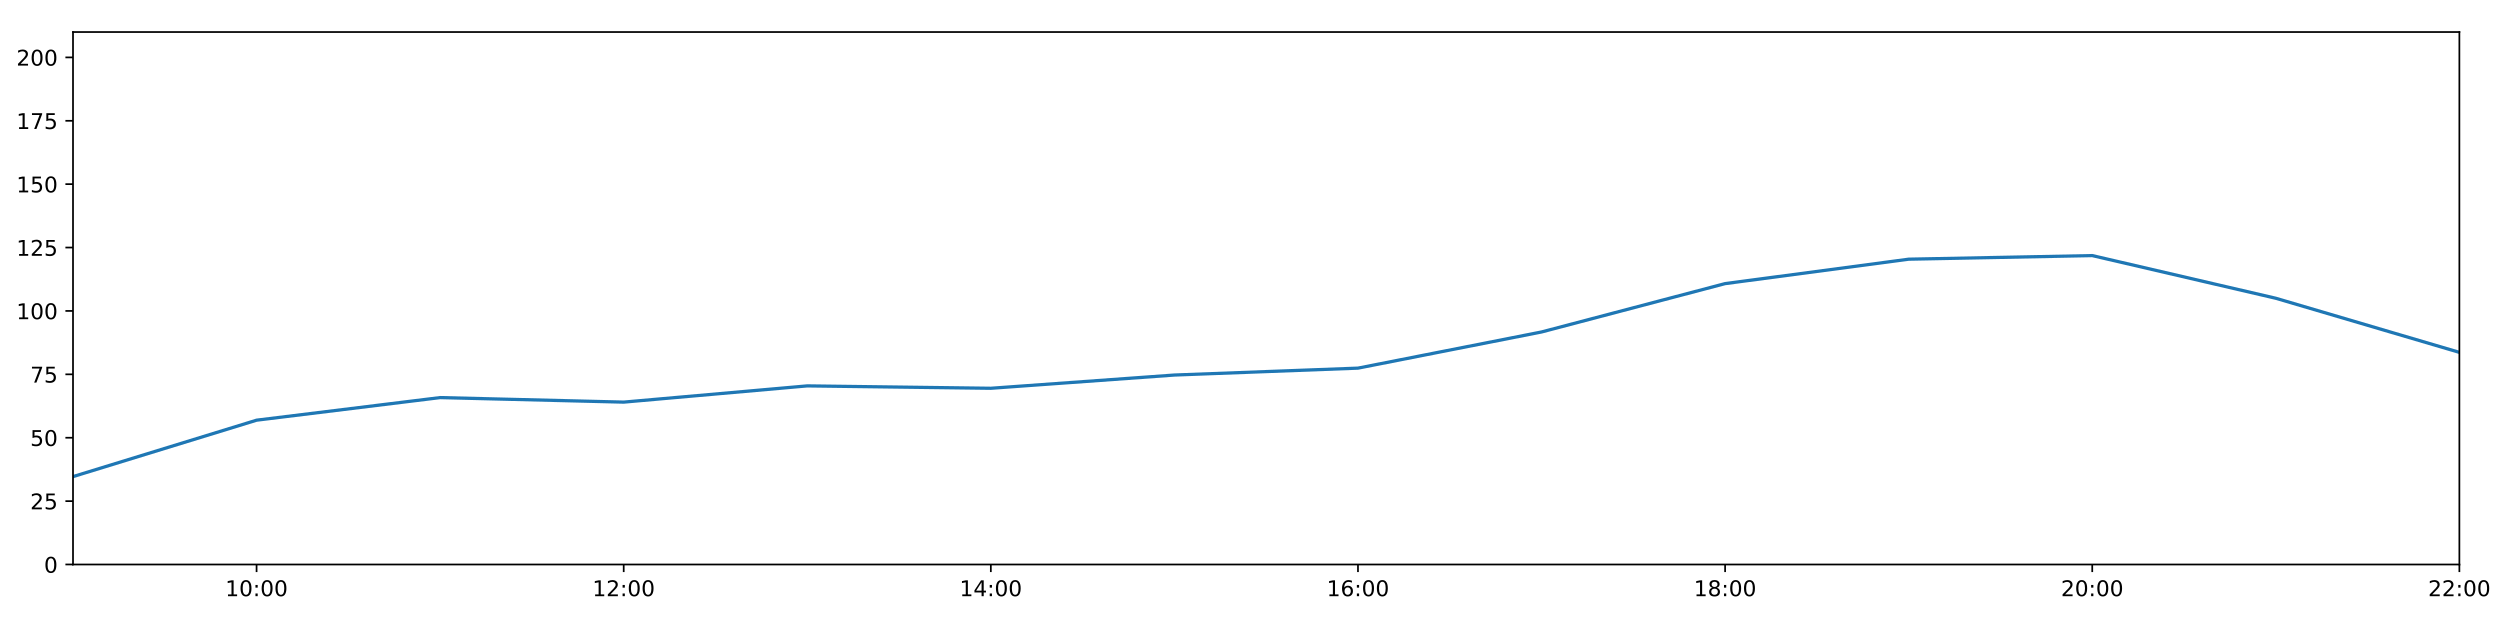
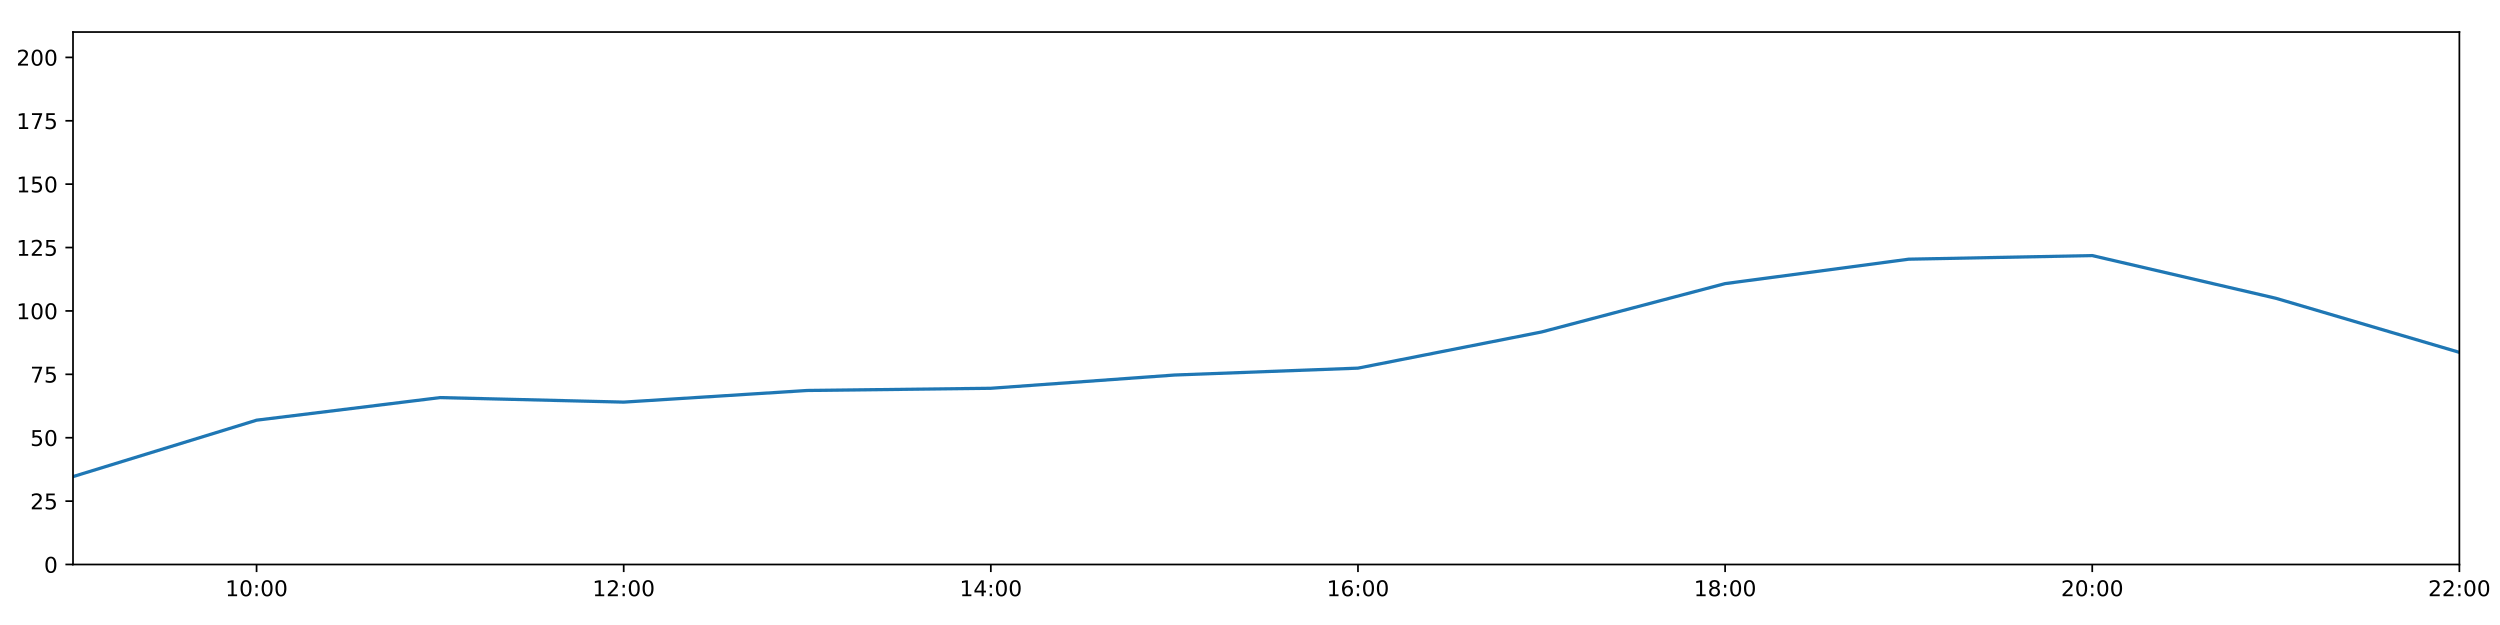
<svg xmlns="http://www.w3.org/2000/svg" xmlns:xlink="http://www.w3.org/1999/xlink" height="288pt" version="1.1" viewBox="0 0 1152 288" width="1152pt">
  <defs>
    <style type="text/css">
*{stroke-linecap:butt;stroke-linejoin:round;}
  </style>
  </defs>
  <g id="figure_1">
    <g id="patch_1">
      <path d="M 0 288  L 1152 288  L 1152 0  L 0 0  z " style="fill:#ffffff;" />
    </g>
    <g id="axes_1">
      <g id="patch_2">
        <path d="M 33.64 260.12  L 1133.28 260.12  L 1133.28 14.76  L 33.64 14.76  z " style="fill:#ffffff;" />
      </g>
      <g id="matplotlib.axis_1">
        <g id="xtick_1">
          <g id="line2d_1">
            <defs>
-               <path d="M 0 0  L 0 3.5  " id="m8ba7f5474d" style="stroke:#000000;stroke-width:0.8;" />
-             </defs>
-             <g>
-               <use style="stroke:#000000;stroke-width:0.8;" x="118.228" xlink:href="#m8ba7f5474d" y="260.12" />
+               <path d="M 0 0  L 0 3.5  " id="m431f939d92" style="stroke:#000000;stroke-width:0.8;" />
+             </defs>
+             <g>
+               <use style="stroke:#000000;stroke-width:0.8;" x="118.228" xlink:href="#m431f939d92" y="260.12" />
            </g>
          </g>
          <g id="text_1">
            <defs>
              <path d="M 12.406 8.297  L 28.516 8.297  L 28.516 63.922  L 10.984 60.406  L 10.984 69.391  L 28.422 72.906  L 38.281 72.906  L 38.281 8.297  L 54.391 8.297  L 54.391 0  L 12.406 0  z " id="DejaVuSans-49" />
              <path d="M 31.781 66.406  Q 24.172 66.406 20.328 58.906  Q 16.5 51.422 16.5 36.375  Q 16.5 21.391 20.328 13.891  Q 24.172 6.391 31.781 6.391  Q 39.453 6.391 43.281 13.891  Q 47.125 21.391 47.125 36.375  Q 47.125 51.422 43.281 58.906  Q 39.453 66.406 31.781 66.406  z M 31.781 74.219  Q 44.047 74.219 50.516 64.516  Q 56.984 54.828 56.984 36.375  Q 56.984 17.969 50.516 8.266  Q 44.047 -1.422 31.781 -1.422  Q 19.531 -1.422 13.062 8.266  Q 6.594 17.969 6.594 36.375  Q 6.594 54.828 13.062 64.516  Q 19.531 74.219 31.781 74.219  z " id="DejaVuSans-48" />
              <path d="M 11.719 12.406  L 22.016 12.406  L 22.016 0  L 11.719 0  z M 11.719 51.703  L 22.016 51.703  L 22.016 39.312  L 11.719 39.312  z " id="DejaVuSans-58" />
            </defs>
            <g transform="translate(103.8183 274.7184)scale(0.1 -0.1)">
              <use xlink:href="#DejaVuSans-49" />
              <use x="63.623" xlink:href="#DejaVuSans-48" />
              <use x="127.246" xlink:href="#DejaVuSans-58" />
              <use x="160.938" xlink:href="#DejaVuSans-48" />
              <use x="224.561" xlink:href="#DejaVuSans-48" />
            </g>
          </g>
        </g>
        <g id="xtick_2">
          <g id="line2d_2">
            <g>
-               <use style="stroke:#000000;stroke-width:0.8;" x="287.403" xlink:href="#m8ba7f5474d" y="260.12" />
+               <use style="stroke:#000000;stroke-width:0.8;" x="287.403" xlink:href="#m431f939d92" y="260.12" />
            </g>
          </g>
          <g id="text_2">
            <defs>
              <path d="M 19.188 8.297  L 53.609 8.297  L 53.609 0  L 7.328 0  L 7.328 8.297  Q 12.938 14.109 22.625 23.891  Q 32.328 33.688 34.812 36.531  Q 39.547 41.844 41.422 45.531  Q 43.312 49.219 43.312 52.781  Q 43.312 58.594 39.234 62.25  Q 35.156 65.922 28.609 65.922  Q 23.969 65.922 18.812 64.312  Q 13.672 62.703 7.812 59.422  L 7.812 69.391  Q 13.766 71.781 18.938 73  Q 24.125 74.219 28.422 74.219  Q 39.75 74.219 46.484 68.547  Q 53.219 62.891 53.219 53.422  Q 53.219 48.922 51.531 44.891  Q 49.859 40.875 45.406 35.406  Q 44.188 33.984 37.641 27.219  Q 31.109 20.453 19.188 8.297  z " id="DejaVuSans-50" />
            </defs>
            <g transform="translate(272.9937 274.7184)scale(0.1 -0.1)">
              <use xlink:href="#DejaVuSans-49" />
              <use x="63.623" xlink:href="#DejaVuSans-50" />
              <use x="127.246" xlink:href="#DejaVuSans-58" />
              <use x="160.938" xlink:href="#DejaVuSans-48" />
              <use x="224.561" xlink:href="#DejaVuSans-48" />
            </g>
          </g>
        </g>
        <g id="xtick_3">
          <g id="line2d_3">
            <g>
-               <use style="stroke:#000000;stroke-width:0.8;" x="456.578" xlink:href="#m8ba7f5474d" y="260.12" />
+               <use style="stroke:#000000;stroke-width:0.8;" x="456.578" xlink:href="#m431f939d92" y="260.12" />
            </g>
          </g>
          <g id="text_3">
            <defs>
              <path d="M 37.797 64.312  L 12.891 25.391  L 37.797 25.391  z M 35.203 72.906  L 47.609 72.906  L 47.609 25.391  L 58.016 25.391  L 58.016 17.188  L 47.609 17.188  L 47.609 0  L 37.797 0  L 37.797 17.188  L 4.891 17.188  L 4.891 26.703  z " id="DejaVuSans-52" />
            </defs>
            <g transform="translate(442.1691 274.7184)scale(0.1 -0.1)">
              <use xlink:href="#DejaVuSans-49" />
              <use x="63.623" xlink:href="#DejaVuSans-52" />
              <use x="127.246" xlink:href="#DejaVuSans-58" />
              <use x="160.938" xlink:href="#DejaVuSans-48" />
              <use x="224.561" xlink:href="#DejaVuSans-48" />
            </g>
          </g>
        </g>
        <g id="xtick_4">
          <g id="line2d_4">
            <g>
-               <use style="stroke:#000000;stroke-width:0.8;" x="625.754" xlink:href="#m8ba7f5474d" y="260.12" />
+               <use style="stroke:#000000;stroke-width:0.8;" x="625.754" xlink:href="#m431f939d92" y="260.12" />
            </g>
          </g>
          <g id="text_4">
            <defs>
              <path d="M 33.016 40.375  Q 26.375 40.375 22.484 35.828  Q 18.609 31.297 18.609 23.391  Q 18.609 15.531 22.484 10.953  Q 26.375 6.391 33.016 6.391  Q 39.656 6.391 43.531 10.953  Q 47.406 15.531 47.406 23.391  Q 47.406 31.297 43.531 35.828  Q 39.656 40.375 33.016 40.375  z M 52.594 71.297  L 52.594 62.312  Q 48.875 64.062 45.094 64.984  Q 41.312 65.922 37.594 65.922  Q 27.828 65.922 22.672 59.328  Q 17.531 52.734 16.797 39.406  Q 19.672 43.656 24.016 45.922  Q 28.375 48.188 33.594 48.188  Q 44.578 48.188 50.953 41.516  Q 57.328 34.859 57.328 23.391  Q 57.328 12.156 50.688 5.359  Q 44.047 -1.422 33.016 -1.422  Q 20.359 -1.422 13.672 8.266  Q 6.984 17.969 6.984 36.375  Q 6.984 53.656 15.188 63.938  Q 23.391 74.219 37.203 74.219  Q 40.922 74.219 44.703 73.484  Q 48.484 72.75 52.594 71.297  z " id="DejaVuSans-54" />
            </defs>
            <g transform="translate(611.3445 274.7184)scale(0.1 -0.1)">
              <use xlink:href="#DejaVuSans-49" />
              <use x="63.623" xlink:href="#DejaVuSans-54" />
              <use x="127.246" xlink:href="#DejaVuSans-58" />
              <use x="160.938" xlink:href="#DejaVuSans-48" />
              <use x="224.561" xlink:href="#DejaVuSans-48" />
            </g>
          </g>
        </g>
        <g id="xtick_5">
          <g id="line2d_5">
            <g>
-               <use style="stroke:#000000;stroke-width:0.8;" x="794.929" xlink:href="#m8ba7f5474d" y="260.12" />
+               <use style="stroke:#000000;stroke-width:0.8;" x="794.929" xlink:href="#m431f939d92" y="260.12" />
            </g>
          </g>
          <g id="text_5">
            <defs>
              <path d="M 31.781 34.625  Q 24.75 34.625 20.719 30.859  Q 16.703 27.094 16.703 20.516  Q 16.703 13.922 20.719 10.156  Q 24.75 6.391 31.781 6.391  Q 38.812 6.391 42.859 10.172  Q 46.922 13.969 46.922 20.516  Q 46.922 27.094 42.891 30.859  Q 38.875 34.625 31.781 34.625  z M 21.922 38.812  Q 15.578 40.375 12.031 44.719  Q 8.5 49.078 8.5 55.328  Q 8.5 64.062 14.719 69.141  Q 20.953 74.219 31.781 74.219  Q 42.672 74.219 48.875 69.141  Q 55.078 64.062 55.078 55.328  Q 55.078 49.078 51.531 44.719  Q 48 40.375 41.703 38.812  Q 48.828 37.156 52.797 32.312  Q 56.781 27.484 56.781 20.516  Q 56.781 9.906 50.312 4.234  Q 43.844 -1.422 31.781 -1.422  Q 19.734 -1.422 13.25 4.234  Q 6.781 9.906 6.781 20.516  Q 6.781 27.484 10.781 32.312  Q 14.797 37.156 21.922 38.812  z M 18.312 54.391  Q 18.312 48.734 21.844 45.562  Q 25.391 42.391 31.781 42.391  Q 38.141 42.391 41.719 45.562  Q 45.312 48.734 45.312 54.391  Q 45.312 60.062 41.719 63.234  Q 38.141 66.406 31.781 66.406  Q 25.391 66.406 21.844 63.234  Q 18.312 60.062 18.312 54.391  z " id="DejaVuSans-56" />
            </defs>
            <g transform="translate(780.5199 274.7184)scale(0.1 -0.1)">
              <use xlink:href="#DejaVuSans-49" />
              <use x="63.623" xlink:href="#DejaVuSans-56" />
              <use x="127.246" xlink:href="#DejaVuSans-58" />
              <use x="160.938" xlink:href="#DejaVuSans-48" />
              <use x="224.561" xlink:href="#DejaVuSans-48" />
            </g>
          </g>
        </g>
        <g id="xtick_6">
          <g id="line2d_6">
            <g>
-               <use style="stroke:#000000;stroke-width:0.8;" x="964.105" xlink:href="#m8ba7f5474d" y="260.12" />
+               <use style="stroke:#000000;stroke-width:0.8;" x="964.105" xlink:href="#m431f939d92" y="260.12" />
            </g>
          </g>
          <g id="text_6">
            <g transform="translate(949.6952 274.7184)scale(0.1 -0.1)">
              <use xlink:href="#DejaVuSans-50" />
              <use x="63.623" xlink:href="#DejaVuSans-48" />
              <use x="127.246" xlink:href="#DejaVuSans-58" />
              <use x="160.938" xlink:href="#DejaVuSans-48" />
              <use x="224.561" xlink:href="#DejaVuSans-48" />
            </g>
          </g>
        </g>
        <g id="xtick_7">
          <g id="line2d_7">
            <g>
-               <use style="stroke:#000000;stroke-width:0.8;" x="1133.28" xlink:href="#m8ba7f5474d" y="260.12" />
+               <use style="stroke:#000000;stroke-width:0.8;" x="1133.28" xlink:href="#m431f939d92" y="260.12" />
            </g>
          </g>
          <g id="text_7">
            <g transform="translate(1118.871 274.7184)scale(0.1 -0.1)">
              <use xlink:href="#DejaVuSans-50" />
              <use x="63.623" xlink:href="#DejaVuSans-50" />
              <use x="127.246" xlink:href="#DejaVuSans-58" />
              <use x="160.938" xlink:href="#DejaVuSans-48" />
              <use x="224.561" xlink:href="#DejaVuSans-48" />
            </g>
          </g>
        </g>
      </g>
      <g id="matplotlib.axis_2">
        <g id="ytick_1">
          <g id="line2d_8">
            <defs>
-               <path d="M 0 0  L -3.5 0  " id="m6b2842ee34" style="stroke:#000000;stroke-width:0.8;" />
-             </defs>
-             <g>
-               <use style="stroke:#000000;stroke-width:0.8;" x="33.64" xlink:href="#m6b2842ee34" y="260.12" />
+               <path d="M 0 0  L -3.5 0  " id="m26b2447fc5" style="stroke:#000000;stroke-width:0.8;" />
+             </defs>
+             <g>
+               <use style="stroke:#000000;stroke-width:0.8;" x="33.64" xlink:href="#m26b2447fc5" y="260.12" />
            </g>
          </g>
          <g id="text_8">
            <g transform="translate(20.2775 263.9192)scale(0.1 -0.1)">
              <use xlink:href="#DejaVuSans-48" />
            </g>
          </g>
        </g>
        <g id="ytick_2">
          <g id="line2d_9">
            <g>
-               <use style="stroke:#000000;stroke-width:0.8;" x="33.64" xlink:href="#m6b2842ee34" y="230.91" />
+               <use style="stroke:#000000;stroke-width:0.8;" x="33.64" xlink:href="#m26b2447fc5" y="230.91" />
            </g>
          </g>
          <g id="text_9">
            <defs>
              <path d="M 10.797 72.906  L 49.516 72.906  L 49.516 64.594  L 19.828 64.594  L 19.828 46.734  Q 21.969 47.469 24.109 47.828  Q 26.266 48.188 28.422 48.188  Q 40.625 48.188 47.75 41.5  Q 54.891 34.812 54.891 23.391  Q 54.891 11.625 47.562 5.094  Q 40.234 -1.422 26.906 -1.422  Q 22.312 -1.422 17.547 -0.641  Q 12.797 0.141 7.719 1.703  L 7.719 11.625  Q 12.109 9.234 16.797 8.062  Q 21.484 6.891 26.703 6.891  Q 35.156 6.891 40.078 11.328  Q 45.016 15.766 45.016 23.391  Q 45.016 31 40.078 35.438  Q 35.156 39.891 26.703 39.891  Q 22.75 39.891 18.812 39.016  Q 14.891 38.141 10.797 36.281  z " id="DejaVuSans-53" />
            </defs>
            <g transform="translate(13.915 234.7097)scale(0.1 -0.1)">
              <use xlink:href="#DejaVuSans-50" />
              <use x="63.623" xlink:href="#DejaVuSans-53" />
            </g>
          </g>
        </g>
        <g id="ytick_3">
          <g id="line2d_10">
            <g>
-               <use style="stroke:#000000;stroke-width:0.8;" x="33.64" xlink:href="#m6b2842ee34" y="201.701" />
+               <use style="stroke:#000000;stroke-width:0.8;" x="33.64" xlink:href="#m26b2447fc5" y="201.701" />
            </g>
          </g>
          <g id="text_10">
            <g transform="translate(13.915 205.5002)scale(0.1 -0.1)">
              <use xlink:href="#DejaVuSans-53" />
              <use x="63.623" xlink:href="#DejaVuSans-48" />
            </g>
          </g>
        </g>
        <g id="ytick_4">
          <g id="line2d_11">
            <g>
-               <use style="stroke:#000000;stroke-width:0.8;" x="33.64" xlink:href="#m6b2842ee34" y="172.491" />
+               <use style="stroke:#000000;stroke-width:0.8;" x="33.64" xlink:href="#m26b2447fc5" y="172.491" />
            </g>
          </g>
          <g id="text_11">
            <defs>
              <path d="M 8.203 72.906  L 55.078 72.906  L 55.078 68.703  L 28.609 0  L 18.312 0  L 43.219 64.594  L 8.203 64.594  z " id="DejaVuSans-55" />
            </defs>
            <g transform="translate(13.915 176.2906)scale(0.1 -0.1)">
              <use xlink:href="#DejaVuSans-55" />
              <use x="63.623" xlink:href="#DejaVuSans-53" />
            </g>
          </g>
        </g>
        <g id="ytick_5">
          <g id="line2d_12">
            <g>
-               <use style="stroke:#000000;stroke-width:0.8;" x="33.64" xlink:href="#m6b2842ee34" y="143.282" />
+               <use style="stroke:#000000;stroke-width:0.8;" x="33.64" xlink:href="#m26b2447fc5" y="143.282" />
            </g>
          </g>
          <g id="text_12">
            <g transform="translate(7.5525 147.0811)scale(0.1 -0.1)">
              <use xlink:href="#DejaVuSans-49" />
              <use x="63.623" xlink:href="#DejaVuSans-48" />
              <use x="127.246" xlink:href="#DejaVuSans-48" />
            </g>
          </g>
        </g>
        <g id="ytick_6">
          <g id="line2d_13">
            <g>
-               <use style="stroke:#000000;stroke-width:0.8;" x="33.64" xlink:href="#m6b2842ee34" y="114.072" />
+               <use style="stroke:#000000;stroke-width:0.8;" x="33.64" xlink:href="#m26b2447fc5" y="114.072" />
            </g>
          </g>
          <g id="text_13">
            <g transform="translate(7.5525 117.8716)scale(0.1 -0.1)">
              <use xlink:href="#DejaVuSans-49" />
              <use x="63.623" xlink:href="#DejaVuSans-50" />
              <use x="127.246" xlink:href="#DejaVuSans-53" />
            </g>
          </g>
        </g>
        <g id="ytick_7">
          <g id="line2d_14">
            <g>
-               <use style="stroke:#000000;stroke-width:0.8;" x="33.64" xlink:href="#m6b2842ee34" y="84.863" />
+               <use style="stroke:#000000;stroke-width:0.8;" x="33.64" xlink:href="#m26b2447fc5" y="84.863" />
            </g>
          </g>
          <g id="text_14">
            <g transform="translate(7.5525 88.66208)scale(0.1 -0.1)">
              <use xlink:href="#DejaVuSans-49" />
              <use x="63.623" xlink:href="#DejaVuSans-53" />
              <use x="127.246" xlink:href="#DejaVuSans-48" />
            </g>
          </g>
        </g>
        <g id="ytick_8">
          <g id="line2d_15">
            <g>
-               <use style="stroke:#000000;stroke-width:0.8;" x="33.64" xlink:href="#m6b2842ee34" y="55.653" />
+               <use style="stroke:#000000;stroke-width:0.8;" x="33.64" xlink:href="#m26b2447fc5" y="55.653" />
            </g>
          </g>
          <g id="text_15">
            <g transform="translate(7.5525 59.45255)scale(0.1 -0.1)">
              <use xlink:href="#DejaVuSans-49" />
              <use x="63.623" xlink:href="#DejaVuSans-55" />
              <use x="127.246" xlink:href="#DejaVuSans-53" />
            </g>
          </g>
        </g>
        <g id="ytick_9">
          <g id="line2d_16">
            <g>
-               <use style="stroke:#000000;stroke-width:0.8;" x="33.64" xlink:href="#m6b2842ee34" y="26.444" />
+               <use style="stroke:#000000;stroke-width:0.8;" x="33.64" xlink:href="#m26b2447fc5" y="26.444" />
            </g>
          </g>
          <g id="text_16">
            <g transform="translate(7.5525 30.24303)scale(0.1 -0.1)">
              <use xlink:href="#DejaVuSans-50" />
              <use x="63.623" xlink:href="#DejaVuSans-48" />
              <use x="127.246" xlink:href="#DejaVuSans-48" />
            </g>
          </g>
        </g>
      </g>
      <g id="line2d_17">
-         <path clip-path="url(#pbe0079e01d)" d="M 33.64 219.616  L 118.228 193.62  L 202.815 183.21  L 287.403 185.295  L 371.991 177.814  L 456.578 178.918  L 541.166 172.816  L 625.754 169.635  L 710.342 152.973  L 794.929 130.689  L 879.517 119.433  L 964.105 117.772  L 1048.692 137.44  L 1133.28 162.365  " style="fill:none;stroke:#1f77b4;stroke-linecap:square;stroke-width:1.5;" />
+         <path clip-path="url(#p0f3968cb50)" d="M 33.64 219.616  L 118.228 193.62  L 202.815 183.21  L 287.403 185.295  L 371.991 179.932  L 456.578 178.918  L 541.166 172.816  L 625.754 169.635  L 710.342 152.973  L 794.929 130.689  L 879.517 119.433  L 964.105 117.772  L 1048.692 137.44  L 1133.28 162.365  " style="fill:none;stroke:#1f77b4;stroke-linecap:square;stroke-width:1.5;" />
      </g>
      <g id="patch_3">
        <path d="M 33.64 260.12  L 33.64 14.76  " style="fill:none;stroke:#000000;stroke-linecap:square;stroke-linejoin:miter;stroke-width:0.8;" />
      </g>
      <g id="patch_4">
        <path d="M 1133.28 260.12  L 1133.28 14.76  " style="fill:none;stroke:#000000;stroke-linecap:square;stroke-linejoin:miter;stroke-width:0.8;" />
      </g>
      <g id="patch_5">
        <path d="M 33.64 260.12  L 1133.28 260.12  " style="fill:none;stroke:#000000;stroke-linecap:square;stroke-linejoin:miter;stroke-width:0.8;" />
      </g>
      <g id="patch_6">
        <path d="M 33.64 14.76  L 1133.28 14.76  " style="fill:none;stroke:#000000;stroke-linecap:square;stroke-linejoin:miter;stroke-width:0.8;" />
      </g>
    </g>
  </g>
  <defs>
-     <clipPath id="pbe0079e01d">
+     <clipPath id="p0f3968cb50">
      <rect height="245.36" width="1099.64" x="33.64" y="14.76" />
    </clipPath>
  </defs>
</svg>
